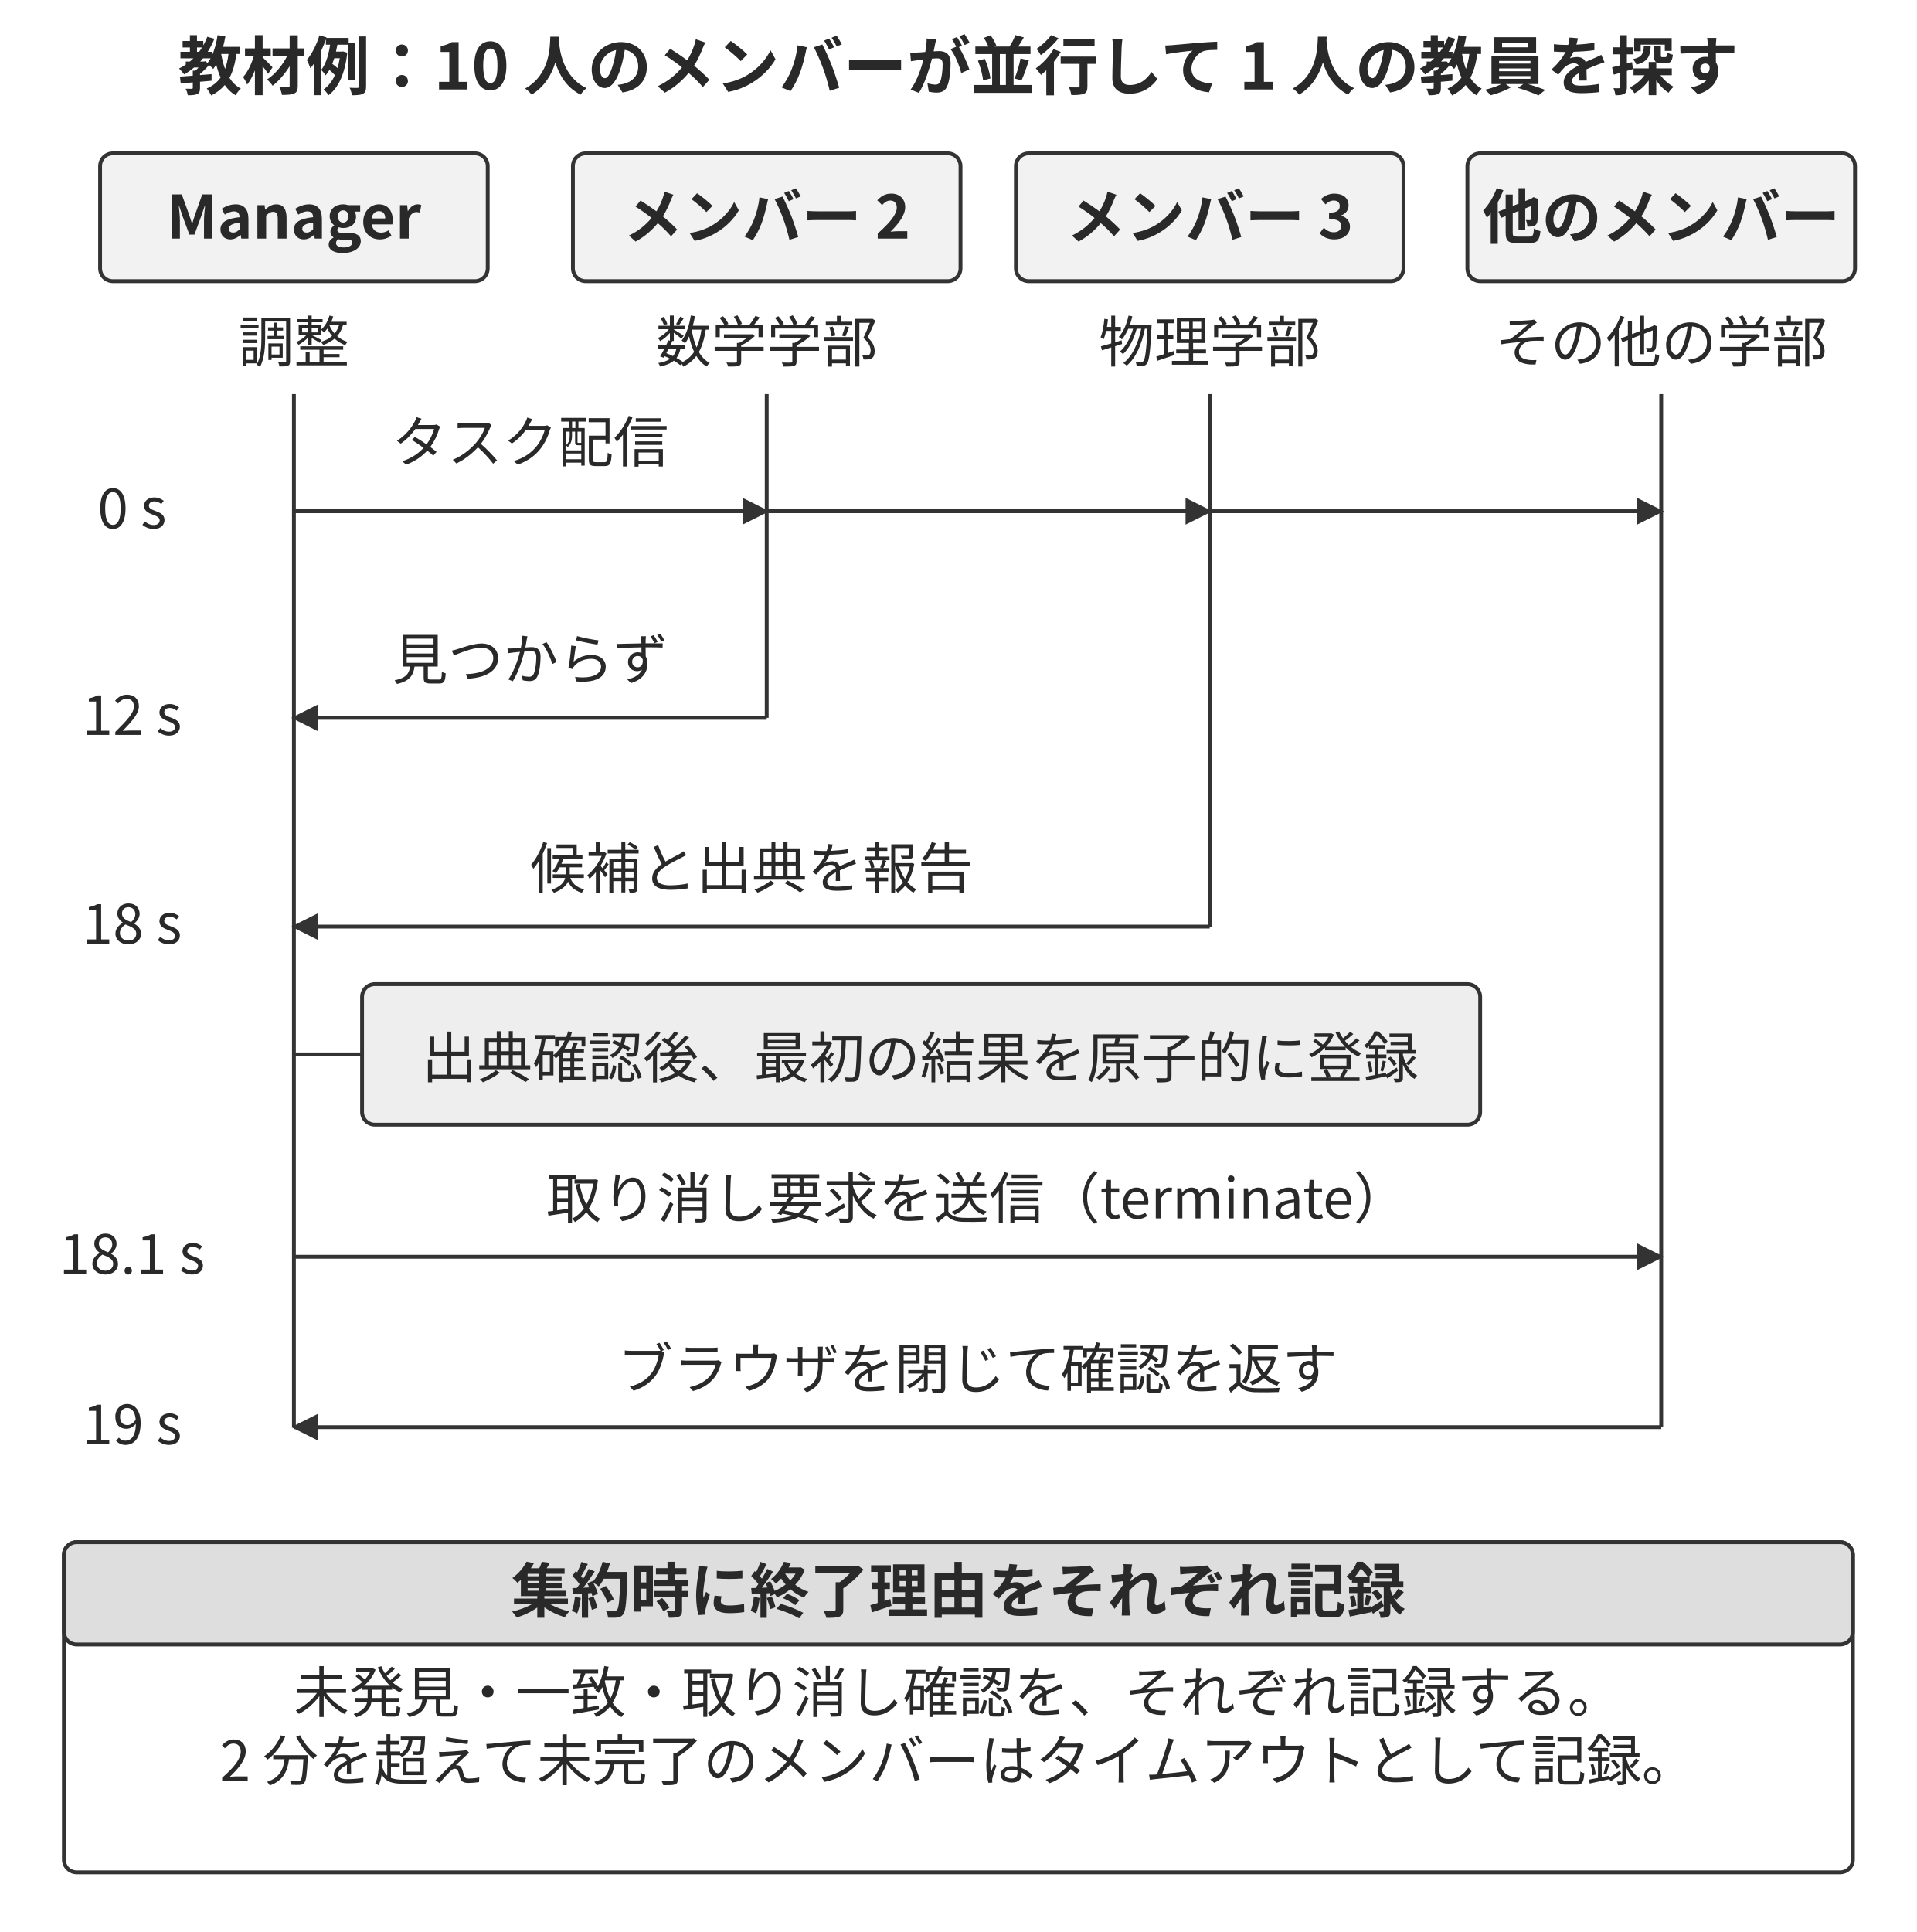
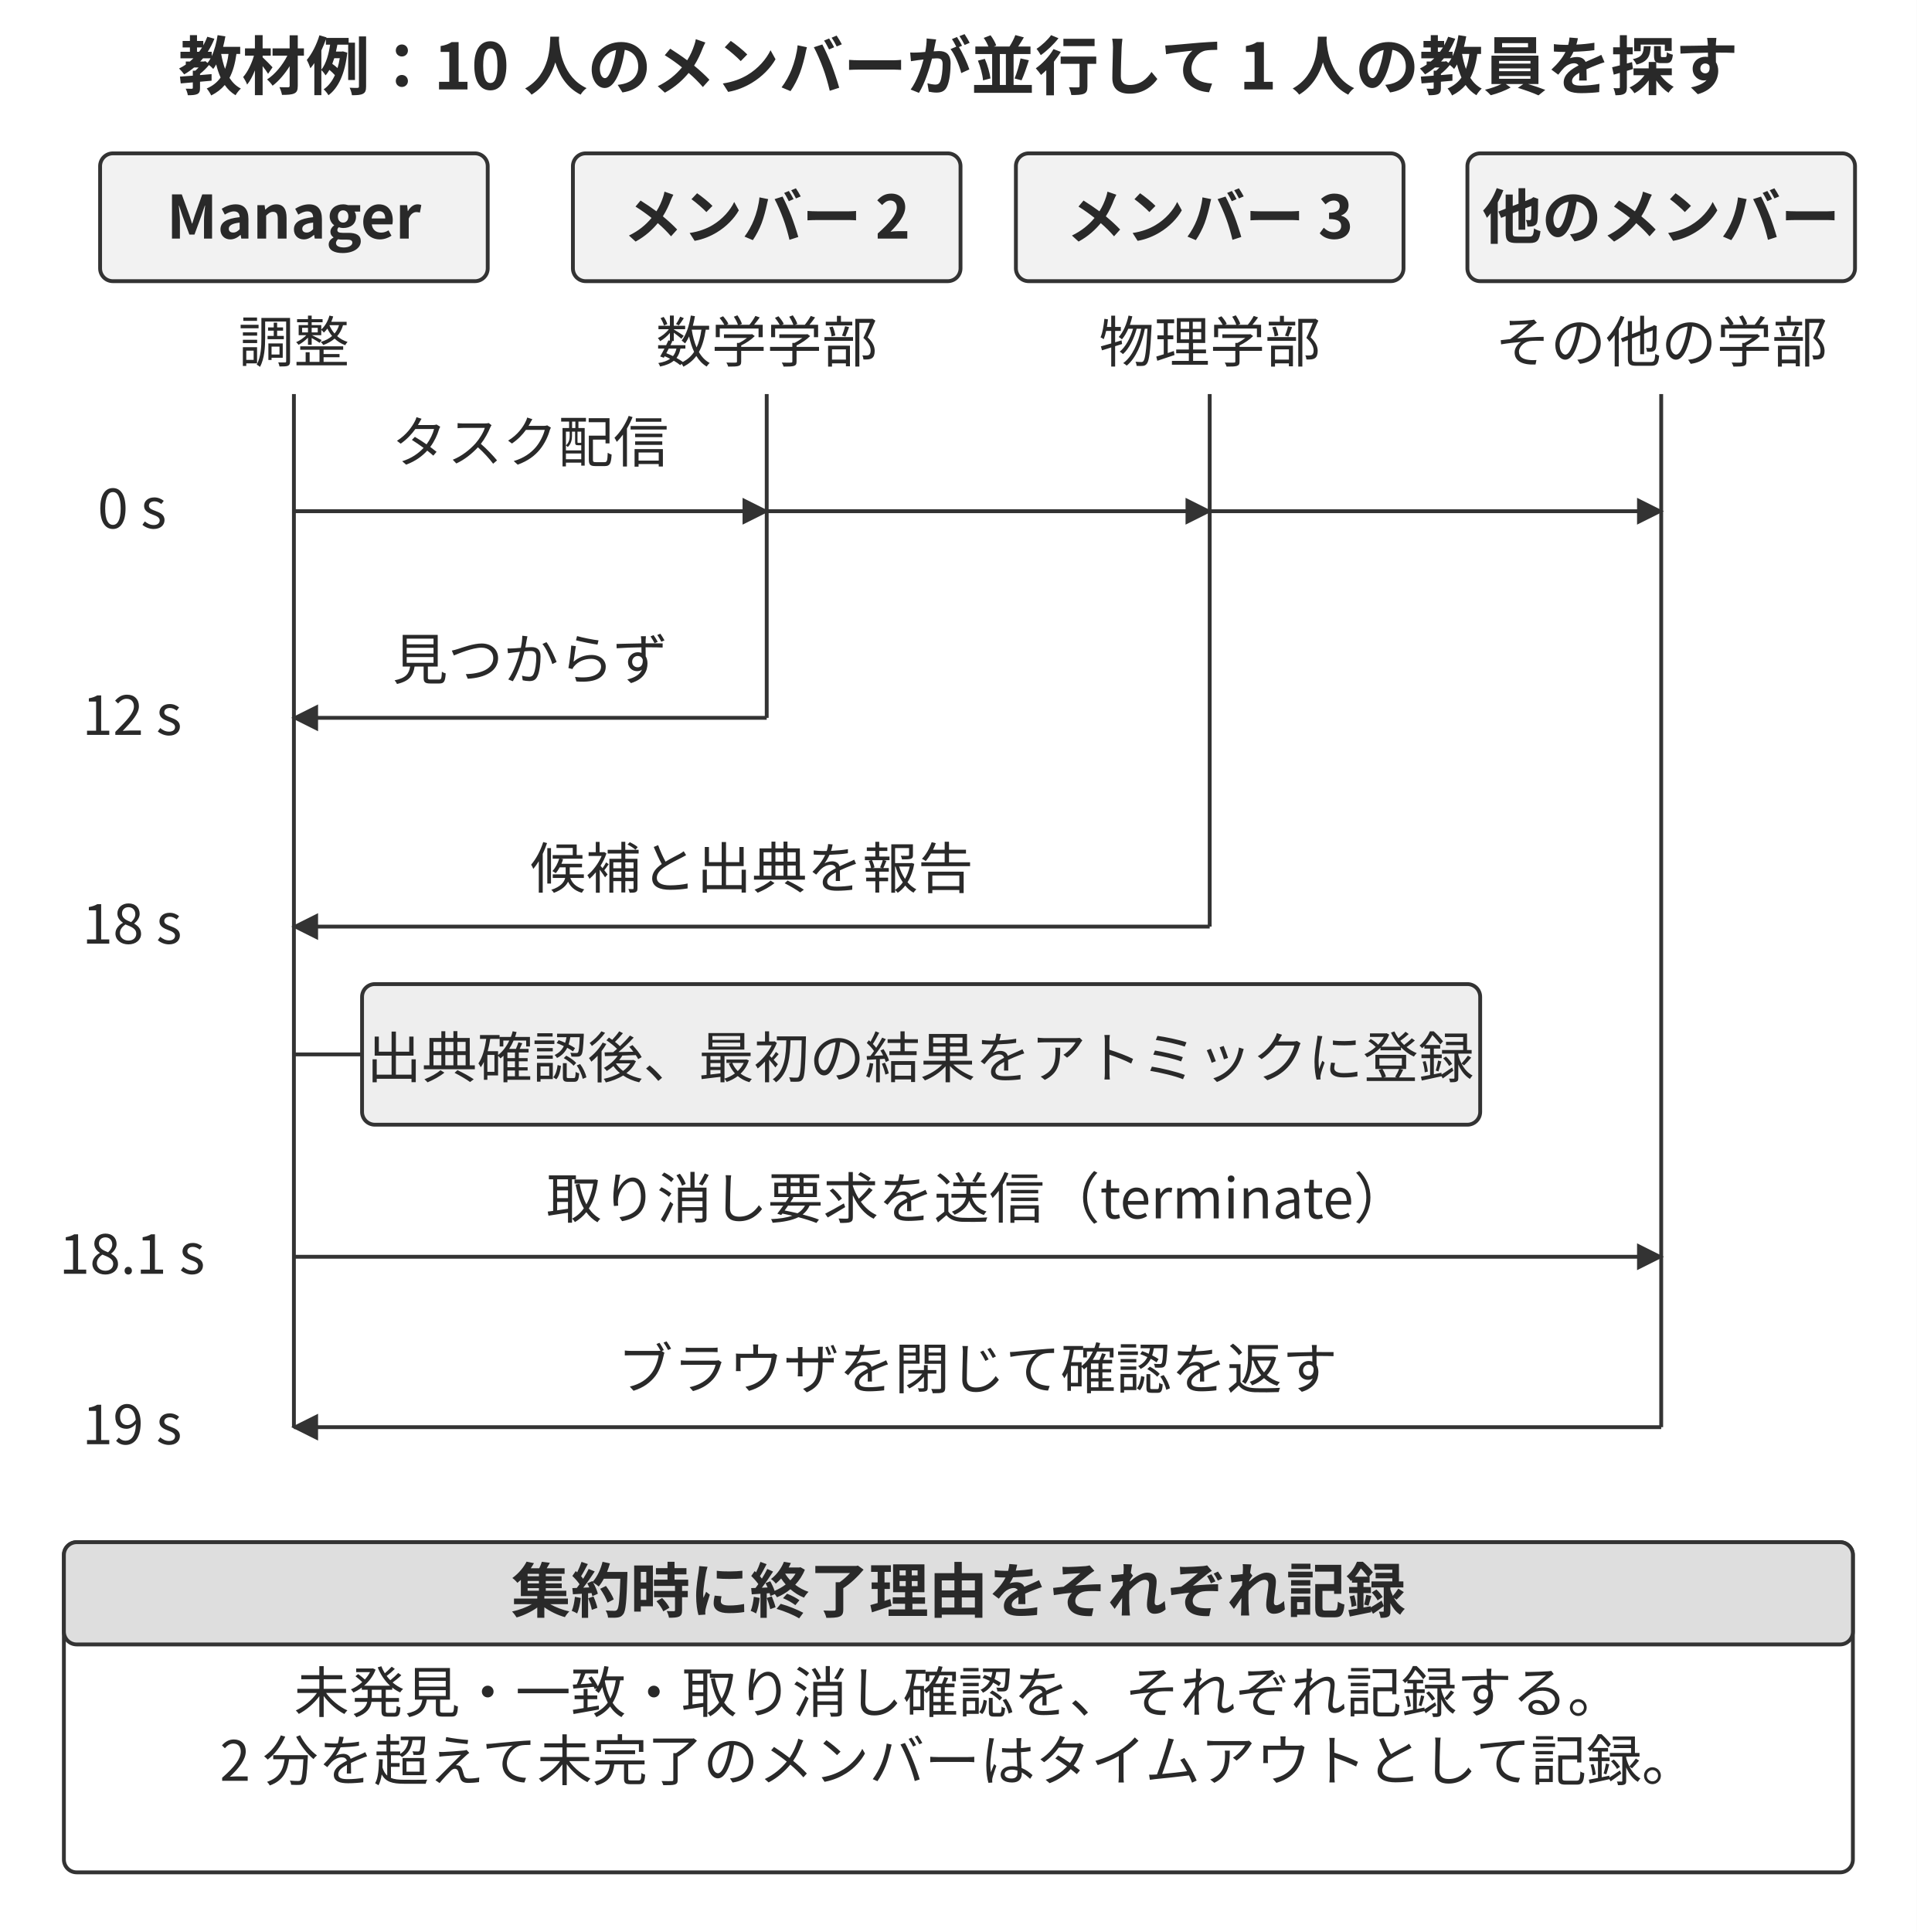
<svg xmlns="http://www.w3.org/2000/svg" width="106.000mm" height="106.824mm" viewBox="0 0 900 907" role="img" aria-labelledby="title desc">
  <defs>
    <marker id="arrow" viewBox="0 0 10 10" refX="9" refY="5" markerWidth="7" markerHeight="7" orient="auto-start-reverse">
      <path d="M0 0 L10 5 L0 10 Z" fill="#333333" />
    </marker>
  </defs>
  <rect width="900" height="907" fill="#ffffff" y="0" />
  <text x="450" y="42" text-anchor="middle" font-family="&quot;Noto Sans CJK JP&quot;, &quot;Source Han Sans JP&quot;, &quot;Hiragino Sans&quot;, &quot;Yu Gothic&quot;, sans-serif" font-size="30.0" font-weight="700" fill="#292929">教材例：10 人のメンバーが並行して 1 人の教員を探す</text>
  <rect x="47" y="72" width="182" height="60" rx="6" fill="#f2f2f2" stroke="#333333" stroke-width="1.8" />
  <text x="138" y="112" text-anchor="middle" font-family="&quot;Noto Sans CJK JP&quot;, &quot;Source Han Sans JP&quot;, &quot;Hiragino Sans&quot;, &quot;Yu Gothic&quot;, sans-serif" font-size="28.0" font-weight="700" fill="#292929">Manager</text>
  <rect x="269" y="72" width="182" height="60" rx="6" fill="#f2f2f2" stroke="#333333" stroke-width="1.8" />
  <text x="360" y="112" text-anchor="middle" font-family="&quot;Noto Sans CJK JP&quot;, &quot;Source Han Sans JP&quot;, &quot;Hiragino Sans&quot;, &quot;Yu Gothic&quot;, sans-serif" font-size="28.0" font-weight="700" fill="#292929">メンバー 2</text>
  <rect x="477" y="72" width="182" height="60" rx="6" fill="#f2f2f2" stroke="#333333" stroke-width="1.8" />
  <text x="568" y="112" text-anchor="middle" font-family="&quot;Noto Sans CJK JP&quot;, &quot;Source Han Sans JP&quot;, &quot;Hiragino Sans&quot;, &quot;Yu Gothic&quot;, sans-serif" font-size="28.0" font-weight="700" fill="#292929">メンバー 3</text>
  <rect x="689" y="72" width="182" height="60" rx="6" fill="#f2f2f2" stroke="#333333" stroke-width="1.8" />
  <text x="780" y="112" text-anchor="middle" font-family="&quot;Noto Sans CJK JP&quot;, &quot;Source Han Sans JP&quot;, &quot;Hiragino Sans&quot;, &quot;Yu Gothic&quot;, sans-serif" font-size="28.0" font-weight="700" fill="#292929">他のメンバー</text>
  <text x="138" y="170" text-anchor="middle" font-family="&quot;Noto Sans CJK JP&quot;, &quot;Source Han Sans JP&quot;, &quot;Hiragino Sans&quot;, &quot;Yu Gothic&quot;, sans-serif" font-size="26.0" font-weight="400" fill="#292929">調整</text>
  <path d="M138 185 L138 670" fill="none" stroke="#333333" stroke-width="1.8" />
  <text x="360" y="170" text-anchor="middle" font-family="&quot;Noto Sans CJK JP&quot;, &quot;Source Han Sans JP&quot;, &quot;Hiragino Sans&quot;, &quot;Yu Gothic&quot;, sans-serif" font-size="26.0" font-weight="400" fill="#292929">数学学部</text>
  <path d="M360 185 L360 337" fill="none" stroke="#333333" stroke-width="1.8" />
  <text x="568" y="170" text-anchor="middle" font-family="&quot;Noto Sans CJK JP&quot;, &quot;Source Han Sans JP&quot;, &quot;Hiragino Sans&quot;, &quot;Yu Gothic&quot;, sans-serif" font-size="26.0" font-weight="400" fill="#292929">物理学部</text>
  <path d="M568 185 L568 435" fill="none" stroke="#333333" stroke-width="1.8" />
  <text x="780" y="170" text-anchor="middle" font-family="&quot;Noto Sans CJK JP&quot;, &quot;Source Han Sans JP&quot;, &quot;Hiragino Sans&quot;, &quot;Yu Gothic&quot;, sans-serif" font-size="26.0" font-weight="400" fill="#292929">その他の学部</text>
  <path d="M780 185 L780 670" fill="none" stroke="#333333" stroke-width="1.8" />
  <text x="249" y="217" text-anchor="middle" font-family="&quot;Noto Sans CJK JP&quot;, &quot;Source Han Sans JP&quot;, &quot;Hiragino Sans&quot;, &quot;Yu Gothic&quot;, sans-serif" font-size="26.0" font-weight="400" fill="#292929">タスク配信</text>
  <path d="M138 240 L360 240" fill="none" stroke="#333333" stroke-width="1.8" marker-end="url(#arrow)" />
  <path d="M138 240 L568 240" fill="none" stroke="#333333" stroke-width="1.8" marker-end="url(#arrow)" />
  <path d="M138 240 L780 240" fill="none" stroke="#333333" stroke-width="1.8" marker-end="url(#arrow)" />
  <text x="62" y="248" text-anchor="middle" font-family="&quot;Noto Sans CJK JP&quot;, &quot;Source Han Sans JP&quot;, &quot;Hiragino Sans&quot;, &quot;Yu Gothic&quot;, sans-serif" font-size="26.0" font-weight="400" fill="#292929">0 s</text>
  <text x="62" y="345" text-anchor="middle" font-family="&quot;Noto Sans CJK JP&quot;, &quot;Source Han Sans JP&quot;, &quot;Hiragino Sans&quot;, &quot;Yu Gothic&quot;, sans-serif" font-size="26.0" font-weight="400" fill="#292929">12 s</text>
  <text x="249" y="319" text-anchor="middle" font-family="&quot;Noto Sans CJK JP&quot;, &quot;Source Han Sans JP&quot;, &quot;Hiragino Sans&quot;, &quot;Yu Gothic&quot;, sans-serif" font-size="26.0" font-weight="400" fill="#292929">見つからず</text>
  <path d="M360 337 L138 337" fill="none" stroke="#333333" stroke-width="1.8" marker-end="url(#arrow)" />
  <text x="62" y="443" text-anchor="middle" font-family="&quot;Noto Sans CJK JP&quot;, &quot;Source Han Sans JP&quot;, &quot;Hiragino Sans&quot;, &quot;Yu Gothic&quot;, sans-serif" font-size="26.0" font-weight="400" fill="#292929">18 s</text>
  <text x="353" y="417" text-anchor="middle" font-family="&quot;Noto Sans CJK JP&quot;, &quot;Source Han Sans JP&quot;, &quot;Hiragino Sans&quot;, &quot;Yu Gothic&quot;, sans-serif" font-size="26.0" font-weight="400" fill="#292929">候補と出典を報告</text>
  <path d="M568 435 L138 435" fill="none" stroke="#333333" stroke-width="1.8" marker-end="url(#arrow)" />
  <text x="62" y="598" text-anchor="middle" font-family="&quot;Noto Sans CJK JP&quot;, &quot;Source Han Sans JP&quot;, &quot;Hiragino Sans&quot;, &quot;Yu Gothic&quot;, sans-serif" font-size="26.0" font-weight="400" fill="#292929">18.1 s</text>
  <text x="459" y="572" text-anchor="middle" font-family="&quot;Noto Sans CJK JP&quot;, &quot;Source Han Sans JP&quot;, &quot;Hiragino Sans&quot;, &quot;Yu Gothic&quot;, sans-serif" font-size="26.0" font-weight="400" fill="#292929">取り消し要求を送信（terminate）</text>
  <path d="M138 590 L780 590" fill="none" stroke="#333333" stroke-width="1.8" marker-end="url(#arrow)" />
  <text x="62" y="678" text-anchor="middle" font-family="&quot;Noto Sans CJK JP&quot;, &quot;Source Han Sans JP&quot;, &quot;Hiragino Sans&quot;, &quot;Yu Gothic&quot;, sans-serif" font-size="26.0" font-weight="400" fill="#292929">19 s</text>
  <text x="459" y="652" text-anchor="middle" font-family="&quot;Noto Sans CJK JP&quot;, &quot;Source Han Sans JP&quot;, &quot;Hiragino Sans&quot;, &quot;Yu Gothic&quot;, sans-serif" font-size="26.0" font-weight="400" fill="#292929">ブラウザを閉じて確認を返す</text>
  <path d="M780 670 L138 670" fill="none" stroke="#333333" stroke-width="1.8" marker-end="url(#arrow)" />
  <rect x="170" y="462" width="525" height="66" rx="6" fill="#eee" stroke="#333333" stroke-width="1.8" />
-   <text x="432" y="506" text-anchor="middle" font-family="&quot;Noto Sans CJK JP&quot;, &quot;Source Han Sans JP&quot;, &quot;Hiragino Sans&quot;, &quot;Yu Gothic&quot;, sans-serif" font-size="26.0" font-weight="400" fill="#292929">出典確認後、最初の結果を原子的に登録</text>
+   <text x="432" y="506" text-anchor="middle" font-family="&quot;Noto Sans CJK JP&quot;, &quot;Source Han Sans JP&quot;, &quot;Hiragino Sans&quot;, &quot;Yu Gothic&quot;, sans-serif" font-size="26.0" font-weight="400" fill="#292929">出典確認後、最初の結果をアトミックに登録</text>
  <path d="M138 495 L170 495" fill="none" stroke="#333333" stroke-width="1.8" />
  <rect x="30" y="724" width="840" height="155" rx="6" fill="#ffffff" stroke="#333333" stroke-width="1.8" />
  <rect x="30" y="724" width="840" height="48" rx="6" fill="#dedede" stroke="#333333" stroke-width="1.8" />
  <text x="450" y="757" text-anchor="middle" font-family="&quot;Noto Sans CJK JP&quot;, &quot;Source Han Sans JP&quot;, &quot;Hiragino Sans&quot;, &quot;Yu Gothic&quot;, sans-serif" font-size="28.0" font-weight="700" fill="#292929">集約時に終了理由をそれぞれ記録</text>
  <text x="450" y="804" text-anchor="middle" font-family="&quot;Noto Sans CJK JP&quot;, &quot;Source Han Sans JP&quot;, &quot;Hiragino Sans&quot;, &quot;Yu Gothic&quot;, sans-serif" font-size="26.0" font-weight="400" fill="#292929">未発見・一致・取り消し確認を、それぞれ記録する。</text>
  <text x="450" y="836" text-anchor="middle" font-family="&quot;Noto Sans CJK JP&quot;, &quot;Source Han Sans JP&quot;, &quot;Hiragino Sans&quot;, &quot;Yu Gothic&quot;, sans-serif" font-size="26.0" font-weight="400" fill="#292929">2 分を超えて未完了のメンバーはタイムアウトとして記録。</text>
  <defs />
</svg>
